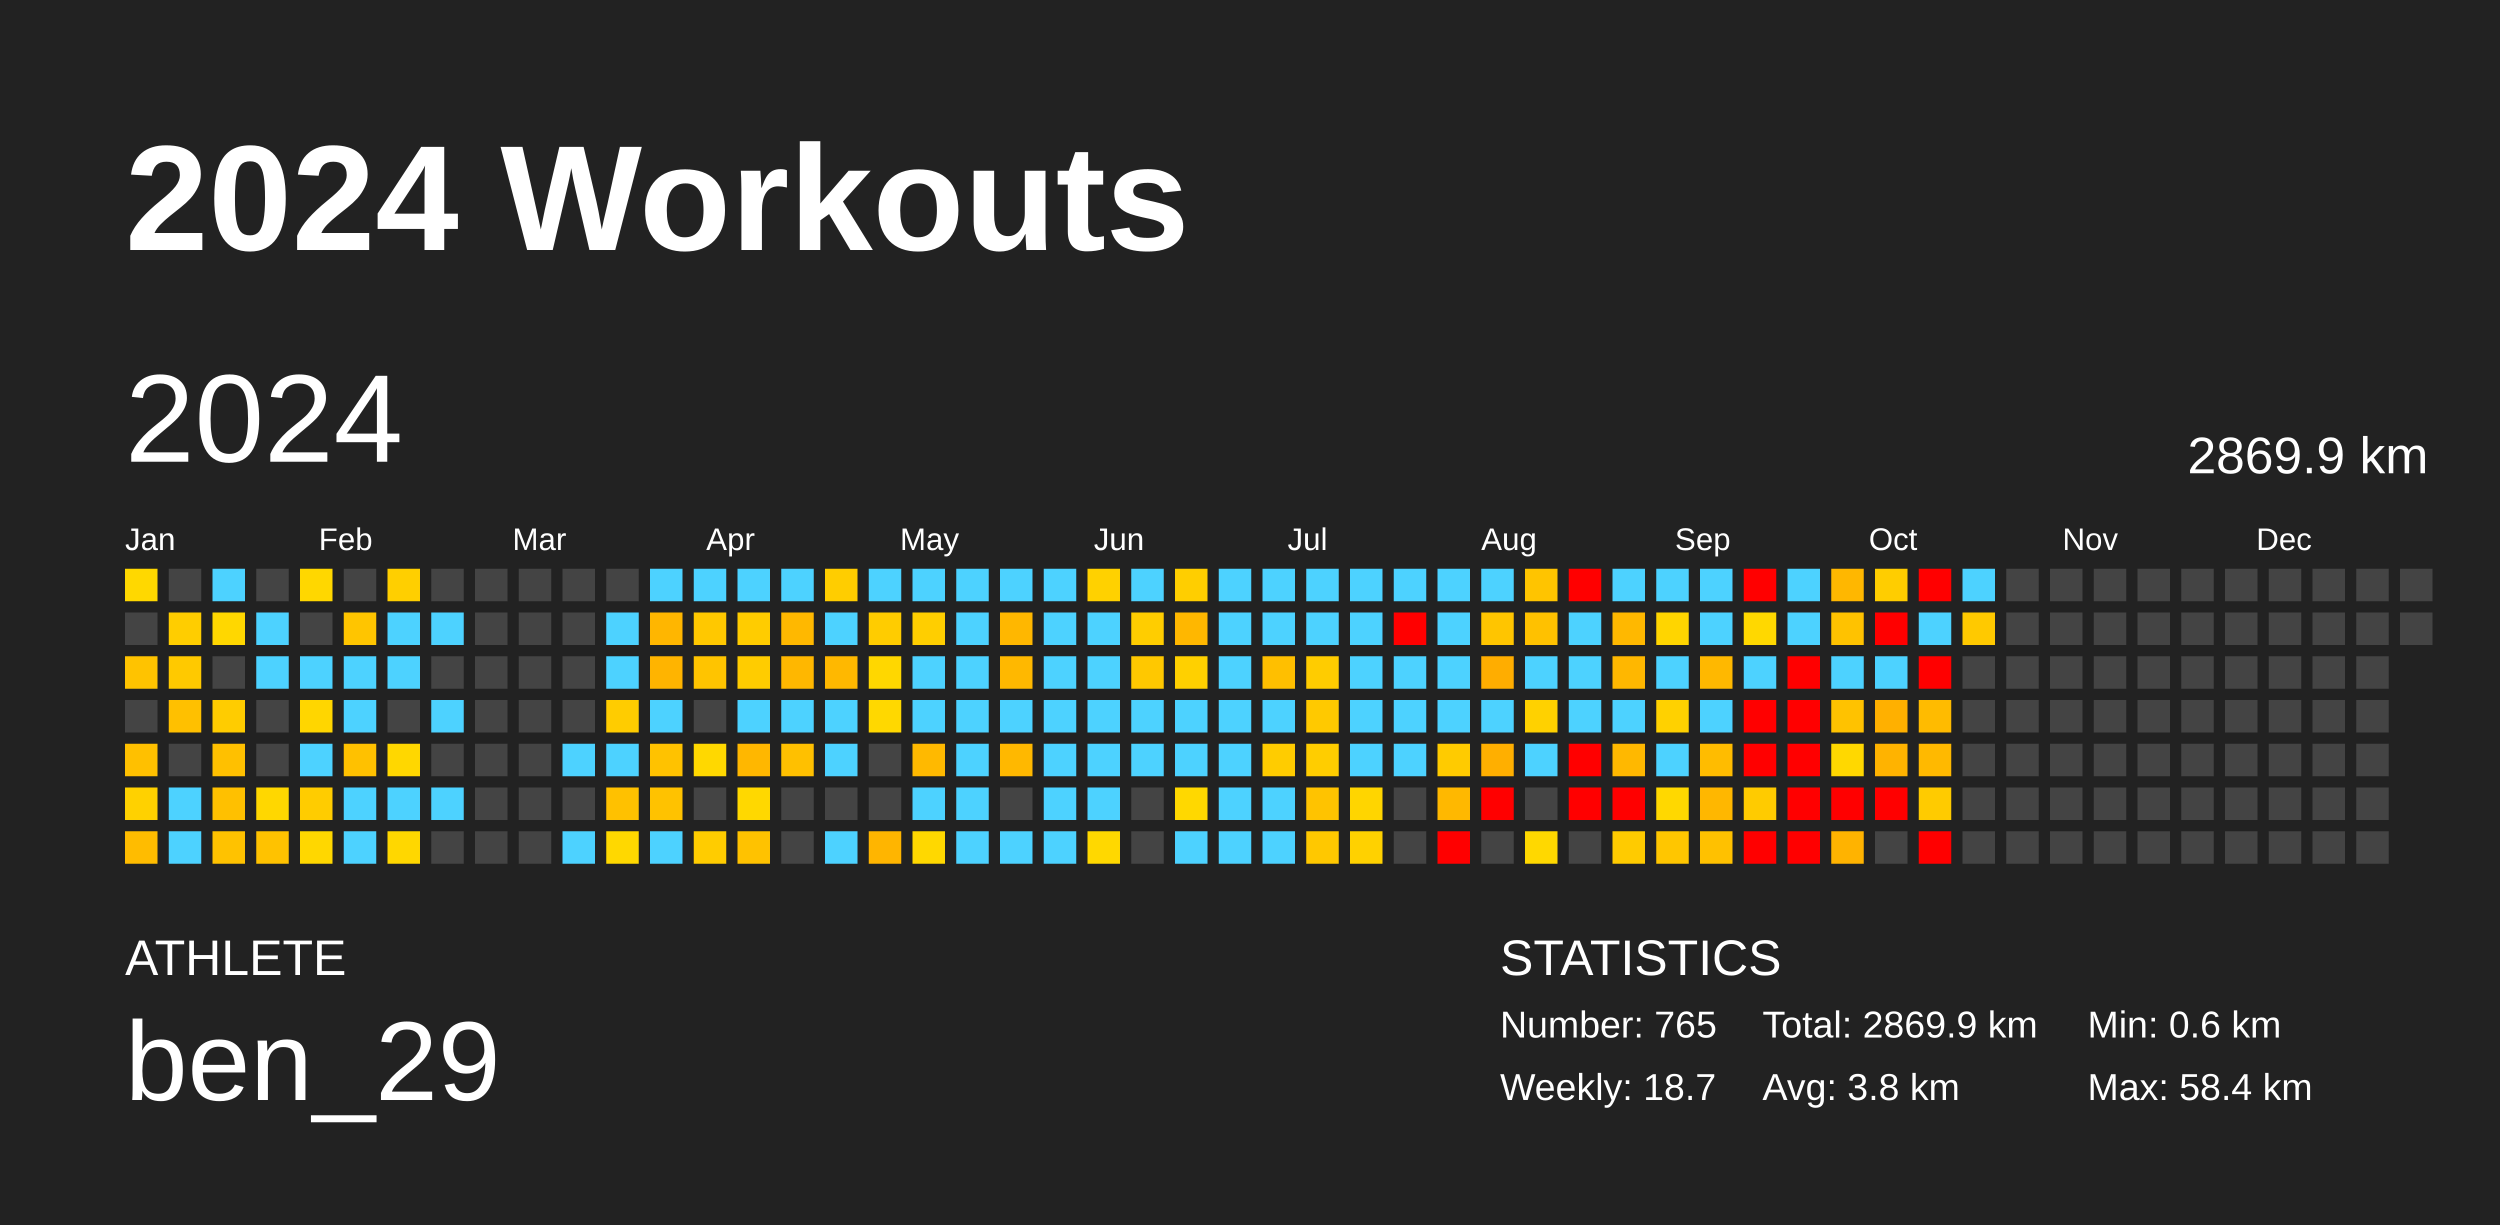
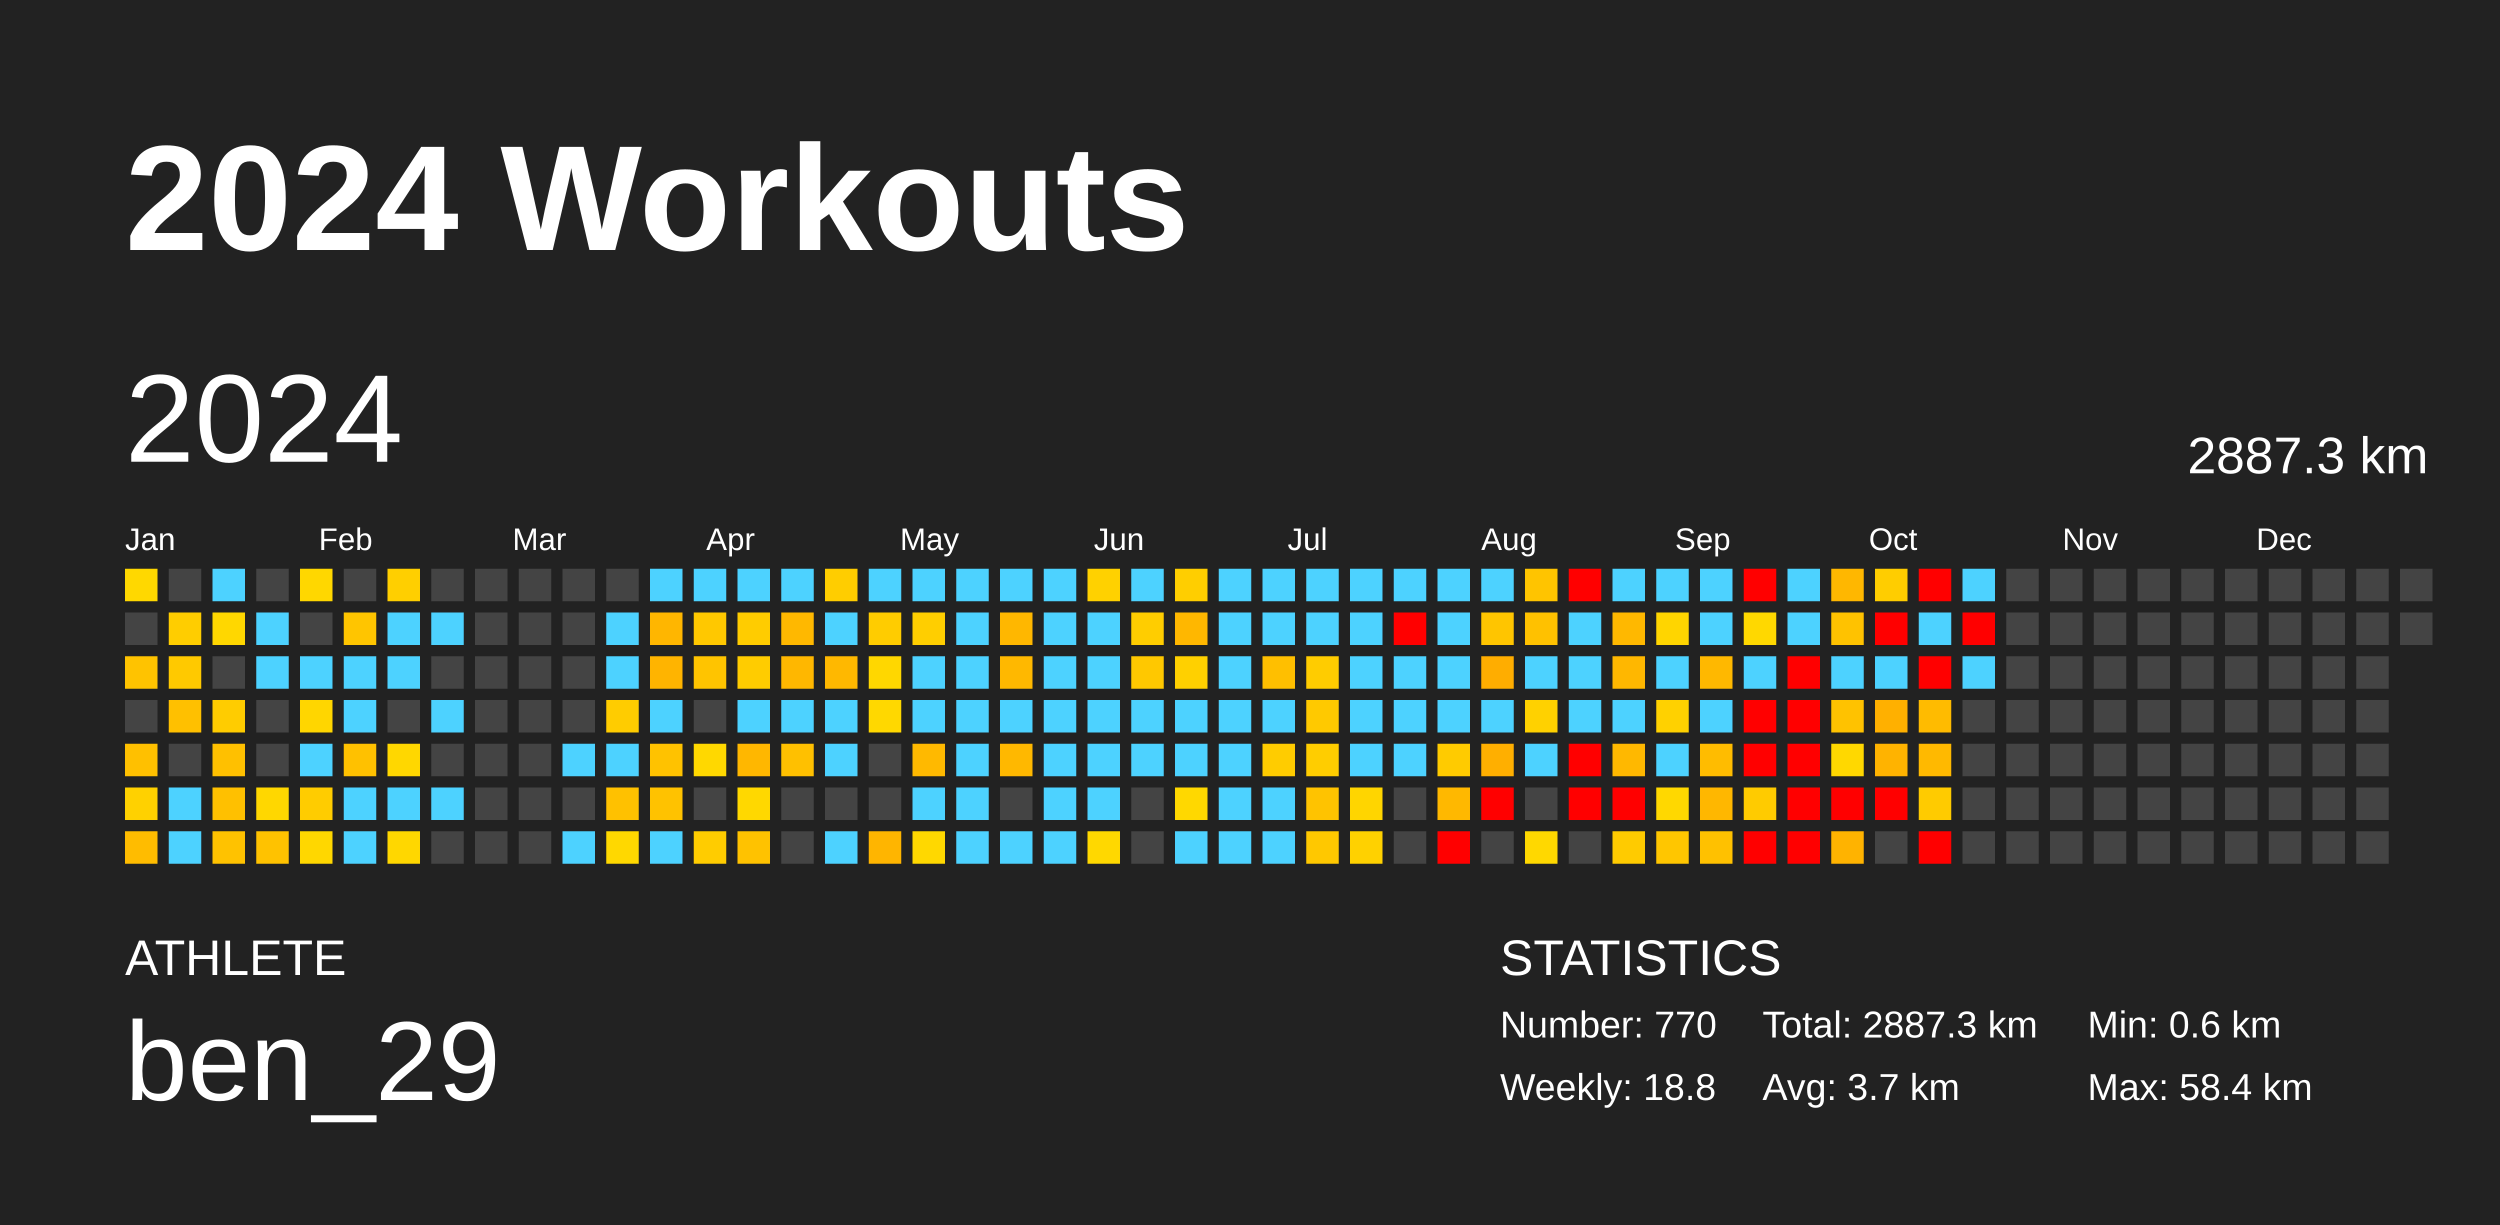
<svg xmlns="http://www.w3.org/2000/svg" baseProfile="full" height="98mm" version="1.1" viewBox="0,0,200,98" width="200mm">
  <defs />
  <rect fill="#222222" height="98" width="200" x="0" y="0" />
  <text fill="#FFFFFF" style="font-size:12px; font-family:Arial; font-weight:bold;" x="10" y="20">2024 Workouts</text>
  <text fill="#FFFFFF" style="font-size:4px; font-family:Arial" x="10" y="78">ATHLETE</text>
  <text fill="#FFFFFF" style="font-size:9px; font-family:Arial" x="10" y="88">ben_29</text>
  <text fill="#FFFFFF" style="font-size:4px; font-family:Arial" x="120" y="78">STATISTICS</text>
-   <text fill="#FFFFFF" style="font-size:3px; font-family:Arial" x="120" y="83">Number: 765</text>
-   <text fill="#FFFFFF" style="font-size:3px; font-family:Arial" x="120" y="88">Weekly: 18.7</text>
-   <text fill="#FFFFFF" style="font-size:3px; font-family:Arial" x="141" y="83">Total: 2869.9 km</text>
-   <text fill="#FFFFFF" style="font-size:3px; font-family:Arial" x="141" y="88">Avg: 3.8 km</text>
+   <text fill="#FFFFFF" style="font-size:3px; font-family:Arial" x="120" y="83">Number: 770</text>
+   <text fill="#FFFFFF" style="font-size:3px; font-family:Arial" x="120" y="88">Weekly: 18.8</text>
+   <text fill="#FFFFFF" style="font-size:3px; font-family:Arial" x="141" y="83">Total: 2887.3 km</text>
+   <text fill="#FFFFFF" style="font-size:3px; font-family:Arial" x="141" y="88">Avg: 3.7 km</text>
  <text fill="#FFFFFF" style="font-size:3px; font-family:Arial" x="167" y="83">Min: 0.6 km</text>
  <text fill="#FFFFFF" style="font-size:3px; font-family:Arial" x="167" y="88">Max: 58.4 km</text>
  <text dominant-baseline="hanging" fill="#FFFFFF" style="font-size:10.0px; font-family:Arial;" x="10" y="30">2024</text>
-   <text dominant-baseline="hanging" fill="#FFFFFF" style="font-size:4.125px; font-family:Arial;" x="175" y="35">2869.9 km</text>
+   <text dominant-baseline="hanging" fill="#FFFFFF" style="font-size:4.125px; font-family:Arial;" x="175" y="35">2887.3 km</text>
  <text fill="#FFFFFF" style="font-size:2.5px; font-family:Arial" x="10.0" y="44">Jan</text>
  <text fill="#FFFFFF" style="font-size:2.5px; font-family:Arial" x="25.5" y="44">Feb</text>
  <text fill="#FFFFFF" style="font-size:2.5px; font-family:Arial" x="41.0" y="44">Mar</text>
  <text fill="#FFFFFF" style="font-size:2.5px; font-family:Arial" x="56.5" y="44">Apr</text>
  <text fill="#FFFFFF" style="font-size:2.5px; font-family:Arial" x="72.0" y="44">May</text>
  <text fill="#FFFFFF" style="font-size:2.5px; font-family:Arial" x="87.5" y="44">Jun</text>
  <text fill="#FFFFFF" style="font-size:2.5px; font-family:Arial" x="103.0" y="44">Jul</text>
  <text fill="#FFFFFF" style="font-size:2.5px; font-family:Arial" x="118.5" y="44">Aug</text>
  <text fill="#FFFFFF" style="font-size:2.5px; font-family:Arial" x="134.0" y="44">Sep</text>
  <text fill="#FFFFFF" style="font-size:2.5px; font-family:Arial" x="149.5" y="44">Oct</text>
  <text fill="#FFFFFF" style="font-size:2.5px; font-family:Arial" x="165.0" y="44">Nov</text>
  <text fill="#FFFFFF" style="font-size:2.5px; font-family:Arial" x="180.5" y="44">Dec</text>
  <rect fill="#ffd800" height="2.6" width="2.6" x="10.0" y="45.5" />
  <rect fill="#444444" height="2.6" width="2.6" x="10.0" y="49.0" />
  <rect fill="#ffc300" height="2.6" width="2.6" x="10.0" y="52.5" />
  <rect fill="#444444" height="2.6" width="2.6" x="10.0" y="56.0" />
  <rect fill="#ffc000" height="2.6" width="2.6" x="10.0" y="59.5" />
  <rect fill="#ffd100" height="2.6" width="2.6" x="10.0" y="63.0" />
  <rect fill="#ffbc00" height="2.6" width="2.6" x="10.0" y="66.5" />
  <rect fill="#444444" height="2.6" width="2.6" x="13.5" y="45.5" />
  <rect fill="#ffcd00" height="2.6" width="2.6" x="13.5" y="49.0" />
  <rect fill="#ffc900" height="2.6" width="2.6" x="13.5" y="52.5" />
  <rect fill="#ffc000" height="2.6" width="2.6" x="13.5" y="56.0" />
  <rect fill="#444444" height="2.6" width="2.6" x="13.5" y="59.5" />
  <rect fill="#4dd2ff" height="2.6" width="2.6" x="13.5" y="63.0" />
  <rect fill="#4dd2ff" height="2.6" width="2.6" x="13.5" y="66.5" />
  <rect fill="#4dd2ff" height="2.6" width="2.6" x="17.0" y="45.5" />
  <rect fill="#ffd700" height="2.6" width="2.6" x="17.0" y="49.0" />
  <rect fill="#444444" height="2.6" width="2.6" x="17.0" y="52.5" />
  <rect fill="#ffcc00" height="2.6" width="2.6" x="17.0" y="56.0" />
  <rect fill="#ffc000" height="2.6" width="2.6" x="17.0" y="59.5" />
  <rect fill="#ffc000" height="2.6" width="2.6" x="17.0" y="63.0" />
  <rect fill="#ffc200" height="2.6" width="2.6" x="17.0" y="66.5" />
  <rect fill="#444444" height="2.6" width="2.6" x="20.5" y="45.5" />
  <rect fill="#4dd2ff" height="2.6" width="2.6" x="20.5" y="49.0" />
  <rect fill="#4dd2ff" height="2.6" width="2.6" x="20.5" y="52.5" />
  <rect fill="#444444" height="2.6" width="2.6" x="20.5" y="56.0" />
  <rect fill="#444444" height="2.6" width="2.6" x="20.5" y="59.5" />
  <rect fill="#ffd700" height="2.6" width="2.6" x="20.5" y="63.0" />
  <rect fill="#ffc200" height="2.6" width="2.6" x="20.5" y="66.5" />
  <rect fill="#ffd700" height="2.6" width="2.6" x="24.0" y="45.5" />
  <rect fill="#444444" height="2.6" width="2.6" x="24.0" y="49.0" />
  <rect fill="#4dd2ff" height="2.6" width="2.6" x="24.0" y="52.5" />
  <rect fill="#ffd600" height="2.6" width="2.6" x="24.0" y="56.0" />
  <rect fill="#4dd2ff" height="2.6" width="2.6" x="24.0" y="59.5" />
  <rect fill="#ffcc00" height="2.6" width="2.6" x="24.0" y="63.0" />
  <rect fill="#ffd700" height="2.6" width="2.6" x="24.0" y="66.5" />
  <rect fill="#444444" height="2.6" width="2.6" x="27.5" y="45.5" />
  <rect fill="#ffc500" height="2.6" width="2.6" x="27.5" y="49.0" />
  <rect fill="#4dd2ff" height="2.6" width="2.6" x="27.5" y="52.5" />
  <rect fill="#4dd2ff" height="2.6" width="2.6" x="27.5" y="56.0" />
  <rect fill="#ffc100" height="2.6" width="2.6" x="27.5" y="59.5" />
  <rect fill="#4dd2ff" height="2.6" width="2.6" x="27.5" y="63.0" />
  <rect fill="#4dd2ff" height="2.6" width="2.6" x="27.5" y="66.5" />
  <rect fill="#ffcf00" height="2.6" width="2.6" x="31.0" y="45.5" />
  <rect fill="#4dd2ff" height="2.6" width="2.6" x="31.0" y="49.0" />
  <rect fill="#4dd2ff" height="2.6" width="2.6" x="31.0" y="52.5" />
  <rect fill="#444444" height="2.6" width="2.6" x="31.0" y="56.0" />
  <rect fill="#ffd700" height="2.6" width="2.6" x="31.0" y="59.5" />
  <rect fill="#4dd2ff" height="2.6" width="2.6" x="31.0" y="63.0" />
  <rect fill="#ffd700" height="2.6" width="2.6" x="31.0" y="66.5" />
  <rect fill="#444444" height="2.6" width="2.6" x="34.5" y="45.5" />
  <rect fill="#4dd2ff" height="2.6" width="2.6" x="34.5" y="49.0" />
  <rect fill="#444444" height="2.6" width="2.6" x="34.5" y="52.5" />
  <rect fill="#4dd2ff" height="2.6" width="2.6" x="34.5" y="56.0" />
  <rect fill="#444444" height="2.6" width="2.6" x="34.5" y="59.5" />
  <rect fill="#4dd2ff" height="2.6" width="2.6" x="34.5" y="63.0" />
  <rect fill="#444444" height="2.6" width="2.6" x="34.5" y="66.5" />
  <rect fill="#444444" height="2.6" width="2.6" x="38.0" y="45.5" />
  <rect fill="#444444" height="2.6" width="2.6" x="38.0" y="49.0" />
  <rect fill="#444444" height="2.6" width="2.6" x="38.0" y="52.5" />
  <rect fill="#444444" height="2.6" width="2.6" x="38.0" y="56.0" />
  <rect fill="#444444" height="2.6" width="2.6" x="38.0" y="59.5" />
  <rect fill="#444444" height="2.6" width="2.6" x="38.0" y="63.0" />
  <rect fill="#444444" height="2.6" width="2.6" x="38.0" y="66.5" />
  <rect fill="#444444" height="2.6" width="2.6" x="41.5" y="45.5" />
  <rect fill="#444444" height="2.6" width="2.6" x="41.5" y="49.0" />
  <rect fill="#444444" height="2.6" width="2.6" x="41.5" y="52.5" />
  <rect fill="#444444" height="2.6" width="2.6" x="41.5" y="56.0" />
  <rect fill="#444444" height="2.6" width="2.6" x="41.5" y="59.5" />
  <rect fill="#444444" height="2.6" width="2.6" x="41.5" y="63.0" />
  <rect fill="#444444" height="2.6" width="2.6" x="41.5" y="66.5" />
  <rect fill="#444444" height="2.6" width="2.6" x="45.0" y="45.5" />
  <rect fill="#444444" height="2.6" width="2.6" x="45.0" y="49.0" />
  <rect fill="#444444" height="2.6" width="2.6" x="45.0" y="52.5" />
  <rect fill="#444444" height="2.6" width="2.6" x="45.0" y="56.0" />
  <rect fill="#4dd2ff" height="2.6" width="2.6" x="45.0" y="59.5" />
  <rect fill="#444444" height="2.6" width="2.6" x="45.0" y="63.0" />
  <rect fill="#4dd2ff" height="2.6" width="2.6" x="45.0" y="66.5" />
  <rect fill="#444444" height="2.6" width="2.6" x="48.5" y="45.5" />
  <rect fill="#4dd2ff" height="2.6" width="2.6" x="48.5" y="49.0" />
  <rect fill="#4dd2ff" height="2.6" width="2.6" x="48.5" y="52.5" />
  <rect fill="#ffcc00" height="2.6" width="2.6" x="48.5" y="56.0" />
  <rect fill="#4dd2ff" height="2.6" width="2.6" x="48.5" y="59.5" />
  <rect fill="#ffc100" height="2.6" width="2.6" x="48.5" y="63.0" />
  <rect fill="#ffd800" height="2.6" width="2.6" x="48.5" y="66.5" />
  <rect fill="#4dd2ff" height="2.6" width="2.6" x="52.0" y="45.5" />
  <rect fill="#ffb600" height="2.6" width="2.6" x="52.0" y="49.0" />
  <rect fill="#ffb400" height="2.6" width="2.6" x="52.0" y="52.5" />
  <rect fill="#4dd2ff" height="2.6" width="2.6" x="52.0" y="56.0" />
  <rect fill="#ffc200" height="2.6" width="2.6" x="52.0" y="59.5" />
  <rect fill="#ffc200" height="2.6" width="2.6" x="52.0" y="63.0" />
  <rect fill="#4dd2ff" height="2.6" width="2.6" x="52.0" y="66.5" />
  <rect fill="#4dd2ff" height="2.6" width="2.6" x="55.5" y="45.5" />
  <rect fill="#ffc800" height="2.6" width="2.6" x="55.5" y="49.0" />
  <rect fill="#ffc400" height="2.6" width="2.6" x="55.5" y="52.5" />
  <rect fill="#444444" height="2.6" width="2.6" x="55.5" y="56.0" />
  <rect fill="#ffd800" height="2.6" width="2.6" x="55.5" y="59.5" />
  <rect fill="#444444" height="2.6" width="2.6" x="55.5" y="63.0" />
  <rect fill="#ffcc00" height="2.6" width="2.6" x="55.5" y="66.5" />
  <rect fill="#4dd2ff" height="2.6" width="2.6" x="59.0" y="45.5" />
  <rect fill="#ffcc00" height="2.6" width="2.6" x="59.0" y="49.0" />
  <rect fill="#ffcc00" height="2.6" width="2.6" x="59.0" y="52.5" />
  <rect fill="#4dd2ff" height="2.6" width="2.6" x="59.0" y="56.0" />
  <rect fill="#ffb700" height="2.6" width="2.6" x="59.0" y="59.5" />
  <rect fill="#ffd800" height="2.6" width="2.6" x="59.0" y="63.0" />
  <rect fill="#ffc200" height="2.6" width="2.6" x="59.0" y="66.5" />
  <rect fill="#4dd2ff" height="2.6" width="2.6" x="62.5" y="45.5" />
  <rect fill="#ffb800" height="2.6" width="2.6" x="62.5" y="49.0" />
  <rect fill="#ffb700" height="2.6" width="2.6" x="62.5" y="52.5" />
  <rect fill="#4dd2ff" height="2.6" width="2.6" x="62.5" y="56.0" />
  <rect fill="#ffc000" height="2.6" width="2.6" x="62.5" y="59.5" />
  <rect fill="#444444" height="2.6" width="2.6" x="62.5" y="63.0" />
  <rect fill="#444444" height="2.6" width="2.6" x="62.5" y="66.5" />
  <rect fill="#ffcd00" height="2.6" width="2.6" x="66.0" y="45.5" />
  <rect fill="#4dd2ff" height="2.6" width="2.6" x="66.0" y="49.0" />
  <rect fill="#ffb800" height="2.6" width="2.6" x="66.0" y="52.5" />
  <rect fill="#4dd2ff" height="2.6" width="2.6" x="66.0" y="56.0" />
  <rect fill="#4dd2ff" height="2.6" width="2.6" x="66.0" y="59.5" />
  <rect fill="#444444" height="2.6" width="2.6" x="66.0" y="63.0" />
  <rect fill="#4dd2ff" height="2.6" width="2.6" x="66.0" y="66.5" />
  <rect fill="#4dd2ff" height="2.6" width="2.6" x="69.5" y="45.5" />
  <rect fill="#ffcc00" height="2.6" width="2.6" x="69.5" y="49.0" />
  <rect fill="#ffd700" height="2.6" width="2.6" x="69.5" y="52.5" />
  <rect fill="#ffd800" height="2.6" width="2.6" x="69.5" y="56.0" />
  <rect fill="#444444" height="2.6" width="2.6" x="69.5" y="59.5" />
  <rect fill="#444444" height="2.6" width="2.6" x="69.5" y="63.0" />
  <rect fill="#ffb500" height="2.6" width="2.6" x="69.5" y="66.5" />
  <rect fill="#4dd2ff" height="2.6" width="2.6" x="73.0" y="45.5" />
  <rect fill="#ffce00" height="2.6" width="2.6" x="73.0" y="49.0" />
  <rect fill="#4dd2ff" height="2.6" width="2.6" x="73.0" y="52.5" />
  <rect fill="#4dd2ff" height="2.6" width="2.6" x="73.0" y="56.0" />
  <rect fill="#ffb900" height="2.6" width="2.6" x="73.0" y="59.5" />
  <rect fill="#4dd2ff" height="2.6" width="2.6" x="73.0" y="63.0" />
  <rect fill="#ffd800" height="2.6" width="2.6" x="73.0" y="66.5" />
  <rect fill="#4dd2ff" height="2.6" width="2.6" x="76.5" y="45.5" />
  <rect fill="#4dd2ff" height="2.6" width="2.6" x="76.5" y="49.0" />
  <rect fill="#4dd2ff" height="2.6" width="2.6" x="76.5" y="52.5" />
  <rect fill="#4dd2ff" height="2.6" width="2.6" x="76.5" y="56.0" />
  <rect fill="#4dd2ff" height="2.6" width="2.6" x="76.5" y="59.5" />
  <rect fill="#4dd2ff" height="2.6" width="2.6" x="76.5" y="63.0" />
  <rect fill="#4dd2ff" height="2.6" width="2.6" x="76.5" y="66.5" />
  <rect fill="#4dd2ff" height="2.6" width="2.6" x="80.0" y="45.5" />
  <rect fill="#ffb700" height="2.6" width="2.6" x="80.0" y="49.0" />
  <rect fill="#ffb800" height="2.6" width="2.6" x="80.0" y="52.5" />
  <rect fill="#4dd2ff" height="2.6" width="2.6" x="80.0" y="56.0" />
  <rect fill="#ffb800" height="2.6" width="2.6" x="80.0" y="59.5" />
  <rect fill="#444444" height="2.6" width="2.6" x="80.0" y="63.0" />
  <rect fill="#4dd2ff" height="2.6" width="2.6" x="80.0" y="66.5" />
  <rect fill="#4dd2ff" height="2.6" width="2.6" x="83.5" y="45.5" />
  <rect fill="#4dd2ff" height="2.6" width="2.6" x="83.5" y="49.0" />
  <rect fill="#4dd2ff" height="2.6" width="2.6" x="83.5" y="52.5" />
  <rect fill="#4dd2ff" height="2.6" width="2.6" x="83.5" y="56.0" />
  <rect fill="#4dd2ff" height="2.6" width="2.6" x="83.5" y="59.5" />
  <rect fill="#4dd2ff" height="2.6" width="2.6" x="83.5" y="63.0" />
  <rect fill="#4dd2ff" height="2.6" width="2.6" x="83.5" y="66.5" />
  <rect fill="#ffd100" height="2.6" width="2.6" x="87.0" y="45.5" />
  <rect fill="#4dd2ff" height="2.6" width="2.6" x="87.0" y="49.0" />
  <rect fill="#4dd2ff" height="2.6" width="2.6" x="87.0" y="52.5" />
  <rect fill="#4dd2ff" height="2.6" width="2.6" x="87.0" y="56.0" />
  <rect fill="#4dd2ff" height="2.6" width="2.6" x="87.0" y="59.5" />
  <rect fill="#4dd2ff" height="2.6" width="2.6" x="87.0" y="63.0" />
  <rect fill="#ffd800" height="2.6" width="2.6" x="87.0" y="66.5" />
  <rect fill="#4dd2ff" height="2.6" width="2.6" x="90.5" y="45.5" />
  <rect fill="#ffcd00" height="2.6" width="2.6" x="90.5" y="49.0" />
  <rect fill="#ffc800" height="2.6" width="2.6" x="90.5" y="52.5" />
  <rect fill="#4dd2ff" height="2.6" width="2.6" x="90.5" y="56.0" />
  <rect fill="#4dd2ff" height="2.6" width="2.6" x="90.5" y="59.5" />
  <rect fill="#444444" height="2.6" width="2.6" x="90.5" y="63.0" />
  <rect fill="#444444" height="2.6" width="2.6" x="90.5" y="66.5" />
  <rect fill="#ffce00" height="2.6" width="2.6" x="94.0" y="45.5" />
  <rect fill="#ffb700" height="2.6" width="2.6" x="94.0" y="49.0" />
  <rect fill="#ffd000" height="2.6" width="2.6" x="94.0" y="52.5" />
  <rect fill="#4dd2ff" height="2.6" width="2.6" x="94.0" y="56.0" />
  <rect fill="#4dd2ff" height="2.6" width="2.6" x="94.0" y="59.5" />
  <rect fill="#ffd800" height="2.6" width="2.6" x="94.0" y="63.0" />
  <rect fill="#4dd2ff" height="2.6" width="2.6" x="94.0" y="66.5" />
  <rect fill="#4dd2ff" height="2.6" width="2.6" x="97.5" y="45.5" />
  <rect fill="#4dd2ff" height="2.6" width="2.6" x="97.5" y="49.0" />
  <rect fill="#4dd2ff" height="2.6" width="2.6" x="97.5" y="52.5" />
  <rect fill="#4dd2ff" height="2.6" width="2.6" x="97.5" y="56.0" />
  <rect fill="#4dd2ff" height="2.6" width="2.6" x="97.5" y="59.5" />
  <rect fill="#4dd2ff" height="2.6" width="2.6" x="97.5" y="63.0" />
  <rect fill="#4dd2ff" height="2.6" width="2.6" x="97.5" y="66.5" />
  <rect fill="#4dd2ff" height="2.6" width="2.6" x="101.0" y="45.5" />
  <rect fill="#4dd2ff" height="2.6" width="2.6" x="101.0" y="49.0" />
  <rect fill="#ffbf00" height="2.6" width="2.6" x="101.0" y="52.5" />
  <rect fill="#4dd2ff" height="2.6" width="2.6" x="101.0" y="56.0" />
  <rect fill="#ffcc00" height="2.6" width="2.6" x="101.0" y="59.5" />
  <rect fill="#4dd2ff" height="2.6" width="2.6" x="101.0" y="63.0" />
  <rect fill="#4dd2ff" height="2.6" width="2.6" x="101.0" y="66.5" />
  <rect fill="#4dd2ff" height="2.6" width="2.6" x="104.5" y="45.5" />
  <rect fill="#4dd2ff" height="2.6" width="2.6" x="104.5" y="49.0" />
  <rect fill="#ffcc00" height="2.6" width="2.6" x="104.5" y="52.5" />
  <rect fill="#ffc900" height="2.6" width="2.6" x="104.5" y="56.0" />
  <rect fill="#ffcd00" height="2.6" width="2.6" x="104.5" y="59.5" />
  <rect fill="#ffc300" height="2.6" width="2.6" x="104.5" y="63.0" />
  <rect fill="#ffc800" height="2.6" width="2.6" x="104.5" y="66.5" />
  <rect fill="#4dd2ff" height="2.6" width="2.6" x="108.0" y="45.5" />
  <rect fill="#4dd2ff" height="2.6" width="2.6" x="108.0" y="49.0" />
  <rect fill="#4dd2ff" height="2.6" width="2.6" x="108.0" y="52.5" />
  <rect fill="#4dd2ff" height="2.6" width="2.6" x="108.0" y="56.0" />
  <rect fill="#4dd2ff" height="2.6" width="2.6" x="108.0" y="59.5" />
  <rect fill="#ffd500" height="2.6" width="2.6" x="108.0" y="63.0" />
  <rect fill="#ffd100" height="2.6" width="2.6" x="108.0" y="66.5" />
  <rect fill="#4dd2ff" height="2.6" width="2.6" x="111.5" y="45.5" />
  <rect fill="red" height="2.6" width="2.6" x="111.5" y="49.0" />
  <rect fill="#4dd2ff" height="2.6" width="2.6" x="111.5" y="52.5" />
  <rect fill="#4dd2ff" height="2.6" width="2.6" x="111.5" y="56.0" />
  <rect fill="#4dd2ff" height="2.6" width="2.6" x="111.5" y="59.5" />
  <rect fill="#444444" height="2.6" width="2.6" x="111.5" y="63.0" />
  <rect fill="#444444" height="2.6" width="2.6" x="111.5" y="66.5" />
  <rect fill="#4dd2ff" height="2.6" width="2.6" x="115.0" y="45.5" />
  <rect fill="#4dd2ff" height="2.6" width="2.6" x="115.0" y="49.0" />
  <rect fill="#4dd2ff" height="2.6" width="2.6" x="115.0" y="52.5" />
  <rect fill="#4dd2ff" height="2.6" width="2.6" x="115.0" y="56.0" />
  <rect fill="#ffcb00" height="2.6" width="2.6" x="115.0" y="59.5" />
  <rect fill="#ffb800" height="2.6" width="2.6" x="115.0" y="63.0" />
  <rect fill="red" height="2.6" width="2.6" x="115.0" y="66.5" />
  <rect fill="#4dd2ff" height="2.6" width="2.6" x="118.5" y="45.5" />
  <rect fill="#ffc500" height="2.6" width="2.6" x="118.5" y="49.0" />
  <rect fill="#ffad00" height="2.6" width="2.6" x="118.5" y="52.5" />
  <rect fill="#4dd2ff" height="2.6" width="2.6" x="118.5" y="56.0" />
  <rect fill="#ffaf00" height="2.6" width="2.6" x="118.5" y="59.5" />
  <rect fill="red" height="2.6" width="2.6" x="118.5" y="63.0" />
  <rect fill="#444444" height="2.6" width="2.6" x="118.5" y="66.5" />
  <rect fill="#ffc400" height="2.6" width="2.6" x="122.0" y="45.5" />
  <rect fill="#ffc100" height="2.6" width="2.6" x="122.0" y="49.0" />
  <rect fill="#4dd2ff" height="2.6" width="2.6" x="122.0" y="52.5" />
  <rect fill="#ffd100" height="2.6" width="2.6" x="122.0" y="56.0" />
  <rect fill="#4dd2ff" height="2.6" width="2.6" x="122.0" y="59.5" />
  <rect fill="#444444" height="2.6" width="2.6" x="122.0" y="63.0" />
  <rect fill="#ffd800" height="2.6" width="2.6" x="122.0" y="66.5" />
  <rect fill="red" height="2.6" width="2.6" x="125.5" y="45.5" />
  <rect fill="#4dd2ff" height="2.6" width="2.6" x="125.5" y="49.0" />
  <rect fill="#4dd2ff" height="2.6" width="2.6" x="125.5" y="52.5" />
  <rect fill="#4dd2ff" height="2.6" width="2.6" x="125.5" y="56.0" />
  <rect fill="red" height="2.6" width="2.6" x="125.5" y="59.5" />
  <rect fill="red" height="2.6" width="2.6" x="125.5" y="63.0" />
  <rect fill="#444444" height="2.6" width="2.6" x="125.5" y="66.5" />
  <rect fill="#4dd2ff" height="2.6" width="2.6" x="129.0" y="45.5" />
  <rect fill="#ffb800" height="2.6" width="2.6" x="129.0" y="49.0" />
  <rect fill="#ffb700" height="2.6" width="2.6" x="129.0" y="52.5" />
  <rect fill="#4dd2ff" height="2.6" width="2.6" x="129.0" y="56.0" />
  <rect fill="#ffb800" height="2.6" width="2.6" x="129.0" y="59.5" />
  <rect fill="red" height="2.6" width="2.6" x="129.0" y="63.0" />
  <rect fill="#ffcb00" height="2.6" width="2.6" x="129.0" y="66.5" />
  <rect fill="#4dd2ff" height="2.6" width="2.6" x="132.5" y="45.5" />
  <rect fill="#ffd500" height="2.6" width="2.6" x="132.5" y="49.0" />
  <rect fill="#4dd2ff" height="2.6" width="2.6" x="132.5" y="52.5" />
  <rect fill="#ffd100" height="2.6" width="2.6" x="132.5" y="56.0" />
  <rect fill="#4dd2ff" height="2.6" width="2.6" x="132.5" y="59.5" />
  <rect fill="#ffd800" height="2.6" width="2.6" x="132.5" y="63.0" />
  <rect fill="#ffc600" height="2.6" width="2.6" x="132.5" y="66.5" />
  <rect fill="#4dd2ff" height="2.6" width="2.6" x="136.0" y="45.5" />
  <rect fill="#4dd2ff" height="2.6" width="2.6" x="136.0" y="49.0" />
  <rect fill="#ffb800" height="2.6" width="2.6" x="136.0" y="52.5" />
  <rect fill="#4dd2ff" height="2.6" width="2.6" x="136.0" y="56.0" />
  <rect fill="#ffbc00" height="2.6" width="2.6" x="136.0" y="59.5" />
  <rect fill="#ffb700" height="2.6" width="2.6" x="136.0" y="63.0" />
  <rect fill="#ffc100" height="2.6" width="2.6" x="136.0" y="66.5" />
  <rect fill="red" height="2.6" width="2.6" x="139.5" y="45.5" />
  <rect fill="#ffd800" height="2.6" width="2.6" x="139.5" y="49.0" />
  <rect fill="#4dd2ff" height="2.6" width="2.6" x="139.5" y="52.5" />
  <rect fill="red" height="2.6" width="2.6" x="139.5" y="56.0" />
  <rect fill="red" height="2.6" width="2.6" x="139.5" y="59.5" />
  <rect fill="#ffcb00" height="2.6" width="2.6" x="139.5" y="63.0" />
  <rect fill="red" height="2.6" width="2.6" x="139.5" y="66.5" />
  <rect fill="#4dd2ff" height="2.6" width="2.6" x="143.0" y="45.5" />
  <rect fill="#4dd2ff" height="2.6" width="2.6" x="143.0" y="49.0" />
  <rect fill="red" height="2.6" width="2.6" x="143.0" y="52.5" />
  <rect fill="red" height="2.6" width="2.6" x="143.0" y="56.0" />
  <rect fill="red" height="2.6" width="2.6" x="143.0" y="59.5" />
  <rect fill="red" height="2.6" width="2.6" x="143.0" y="63.0" />
  <rect fill="red" height="2.6" width="2.6" x="143.0" y="66.5" />
  <rect fill="#ffb700" height="2.6" width="2.6" x="146.5" y="45.5" />
  <rect fill="#ffc200" height="2.6" width="2.6" x="146.5" y="49.0" />
  <rect fill="#4dd2ff" height="2.6" width="2.6" x="146.5" y="52.5" />
  <rect fill="#ffc200" height="2.6" width="2.6" x="146.5" y="56.0" />
  <rect fill="#ffd800" height="2.6" width="2.6" x="146.5" y="59.5" />
  <rect fill="red" height="2.6" width="2.6" x="146.5" y="63.0" />
  <rect fill="#ffb300" height="2.6" width="2.6" x="146.5" y="66.5" />
  <rect fill="#ffcd00" height="2.6" width="2.6" x="150.0" y="45.5" />
  <rect fill="red" height="2.6" width="2.6" x="150.0" y="49.0" />
  <rect fill="#4dd2ff" height="2.6" width="2.6" x="150.0" y="52.5" />
  <rect fill="#ffb000" height="2.6" width="2.6" x="150.0" y="56.0" />
  <rect fill="#ffb300" height="2.6" width="2.6" x="150.0" y="59.5" />
  <rect fill="red" height="2.6" width="2.6" x="150.0" y="63.0" />
  <rect fill="#444444" height="2.6" width="2.6" x="150.0" y="66.5" />
  <rect fill="red" height="2.6" width="2.6" x="153.5" y="45.5" />
  <rect fill="#4dd2ff" height="2.6" width="2.6" x="153.5" y="49.0" />
  <rect fill="red" height="2.6" width="2.6" x="153.5" y="52.5" />
  <rect fill="#ffbb00" height="2.6" width="2.6" x="153.5" y="56.0" />
  <rect fill="#ffb900" height="2.6" width="2.6" x="153.5" y="59.5" />
  <rect fill="#ffcb00" height="2.6" width="2.6" x="153.5" y="63.0" />
  <rect fill="red" height="2.6" width="2.6" x="153.5" y="66.5" />
  <rect fill="#4dd2ff" height="2.6" width="2.6" x="157.0" y="45.5" />
-   <rect fill="#ffc900" height="2.6" width="2.6" x="157.0" y="49.0" />
-   <rect fill="#444444" height="2.6" width="2.6" x="157.0" y="52.5" />
+   <rect fill="red" height="2.6" width="2.6" x="157.0" y="49.0" />
+   <rect fill="#4dd2ff" height="2.6" width="2.6" x="157.0" y="52.5" />
  <rect fill="#444444" height="2.6" width="2.6" x="157.0" y="56.0" />
  <rect fill="#444444" height="2.6" width="2.6" x="157.0" y="59.5" />
  <rect fill="#444444" height="2.6" width="2.6" x="157.0" y="63.0" />
  <rect fill="#444444" height="2.6" width="2.6" x="157.0" y="66.5" />
  <rect fill="#444444" height="2.6" width="2.6" x="160.5" y="45.5" />
  <rect fill="#444444" height="2.6" width="2.6" x="160.5" y="49.0" />
  <rect fill="#444444" height="2.6" width="2.6" x="160.5" y="52.5" />
  <rect fill="#444444" height="2.6" width="2.6" x="160.5" y="56.0" />
  <rect fill="#444444" height="2.6" width="2.6" x="160.5" y="59.5" />
  <rect fill="#444444" height="2.6" width="2.6" x="160.5" y="63.0" />
  <rect fill="#444444" height="2.6" width="2.6" x="160.5" y="66.5" />
  <rect fill="#444444" height="2.6" width="2.6" x="164.0" y="45.5" />
  <rect fill="#444444" height="2.6" width="2.6" x="164.0" y="49.0" />
  <rect fill="#444444" height="2.6" width="2.6" x="164.0" y="52.5" />
  <rect fill="#444444" height="2.6" width="2.6" x="164.0" y="56.0" />
  <rect fill="#444444" height="2.6" width="2.6" x="164.0" y="59.5" />
  <rect fill="#444444" height="2.6" width="2.6" x="164.0" y="63.0" />
  <rect fill="#444444" height="2.6" width="2.6" x="164.0" y="66.5" />
  <rect fill="#444444" height="2.6" width="2.6" x="167.5" y="45.5" />
  <rect fill="#444444" height="2.6" width="2.6" x="167.5" y="49.0" />
  <rect fill="#444444" height="2.6" width="2.6" x="167.5" y="52.5" />
  <rect fill="#444444" height="2.6" width="2.6" x="167.5" y="56.0" />
  <rect fill="#444444" height="2.6" width="2.6" x="167.5" y="59.5" />
  <rect fill="#444444" height="2.6" width="2.6" x="167.5" y="63.0" />
  <rect fill="#444444" height="2.6" width="2.6" x="167.5" y="66.5" />
  <rect fill="#444444" height="2.6" width="2.6" x="171.0" y="45.5" />
  <rect fill="#444444" height="2.6" width="2.6" x="171.0" y="49.0" />
  <rect fill="#444444" height="2.6" width="2.6" x="171.0" y="52.5" />
  <rect fill="#444444" height="2.6" width="2.6" x="171.0" y="56.0" />
  <rect fill="#444444" height="2.6" width="2.6" x="171.0" y="59.5" />
  <rect fill="#444444" height="2.6" width="2.6" x="171.0" y="63.0" />
  <rect fill="#444444" height="2.6" width="2.6" x="171.0" y="66.5" />
  <rect fill="#444444" height="2.6" width="2.6" x="174.5" y="45.5" />
  <rect fill="#444444" height="2.6" width="2.6" x="174.5" y="49.0" />
  <rect fill="#444444" height="2.6" width="2.6" x="174.5" y="52.5" />
  <rect fill="#444444" height="2.6" width="2.6" x="174.5" y="56.0" />
  <rect fill="#444444" height="2.6" width="2.6" x="174.5" y="59.5" />
  <rect fill="#444444" height="2.6" width="2.6" x="174.5" y="63.0" />
  <rect fill="#444444" height="2.6" width="2.6" x="174.5" y="66.5" />
  <rect fill="#444444" height="2.6" width="2.6" x="178.0" y="45.5" />
  <rect fill="#444444" height="2.6" width="2.6" x="178.0" y="49.0" />
  <rect fill="#444444" height="2.6" width="2.6" x="178.0" y="52.5" />
  <rect fill="#444444" height="2.6" width="2.6" x="178.0" y="56.0" />
  <rect fill="#444444" height="2.6" width="2.6" x="178.0" y="59.5" />
  <rect fill="#444444" height="2.6" width="2.6" x="178.0" y="63.0" />
  <rect fill="#444444" height="2.6" width="2.6" x="178.0" y="66.5" />
  <rect fill="#444444" height="2.6" width="2.6" x="181.5" y="45.5" />
  <rect fill="#444444" height="2.6" width="2.6" x="181.5" y="49.0" />
  <rect fill="#444444" height="2.6" width="2.6" x="181.5" y="52.5" />
  <rect fill="#444444" height="2.6" width="2.6" x="181.5" y="56.0" />
  <rect fill="#444444" height="2.6" width="2.6" x="181.5" y="59.5" />
  <rect fill="#444444" height="2.6" width="2.6" x="181.5" y="63.0" />
  <rect fill="#444444" height="2.6" width="2.6" x="181.5" y="66.5" />
  <rect fill="#444444" height="2.6" width="2.6" x="185.0" y="45.5" />
  <rect fill="#444444" height="2.6" width="2.6" x="185.0" y="49.0" />
  <rect fill="#444444" height="2.6" width="2.6" x="185.0" y="52.5" />
  <rect fill="#444444" height="2.6" width="2.6" x="185.0" y="56.0" />
  <rect fill="#444444" height="2.6" width="2.6" x="185.0" y="59.5" />
  <rect fill="#444444" height="2.6" width="2.6" x="185.0" y="63.0" />
  <rect fill="#444444" height="2.6" width="2.6" x="185.0" y="66.5" />
  <rect fill="#444444" height="2.6" width="2.6" x="188.5" y="45.5" />
  <rect fill="#444444" height="2.6" width="2.6" x="188.5" y="49.0" />
  <rect fill="#444444" height="2.6" width="2.6" x="188.5" y="52.5" />
  <rect fill="#444444" height="2.6" width="2.6" x="188.5" y="56.0" />
  <rect fill="#444444" height="2.6" width="2.6" x="188.5" y="59.5" />
  <rect fill="#444444" height="2.6" width="2.6" x="188.5" y="63.0" />
  <rect fill="#444444" height="2.6" width="2.6" x="188.5" y="66.5" />
  <rect fill="#444444" height="2.6" width="2.6" x="192.0" y="45.5" />
  <rect fill="#444444" height="2.6" width="2.6" x="192.0" y="49.0" />
</svg>
